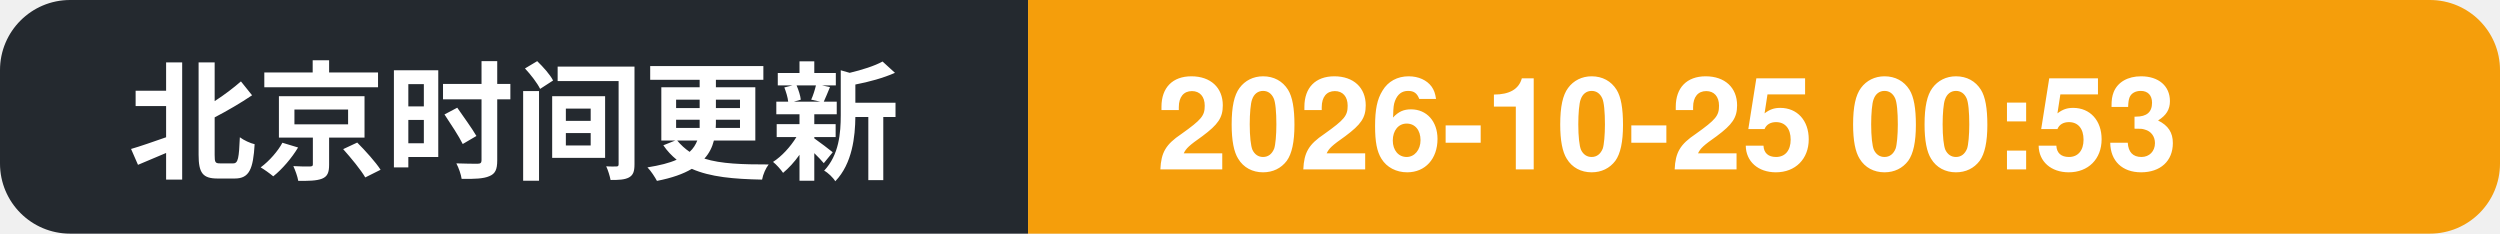
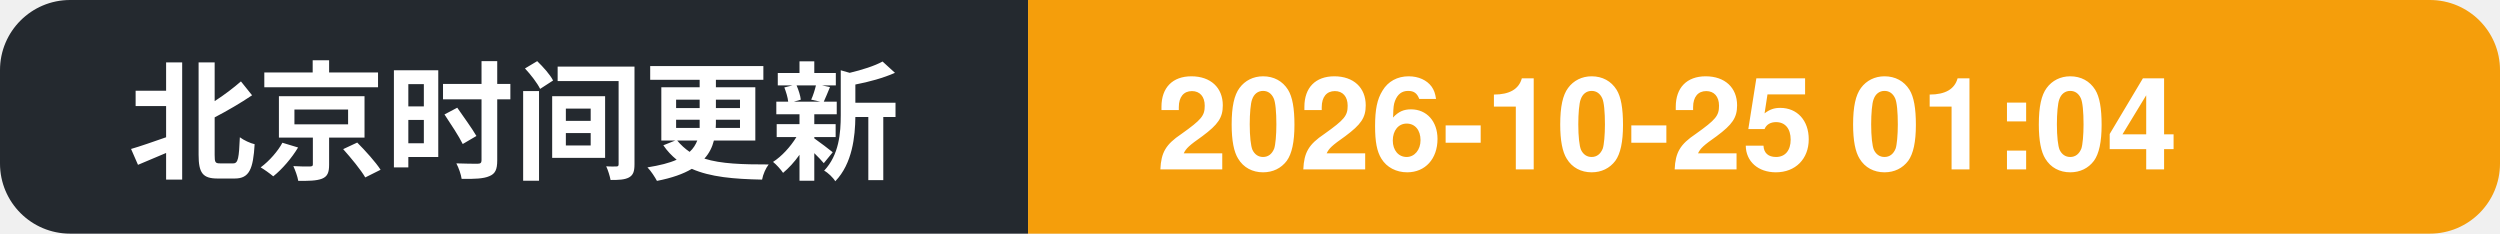
- <svg xmlns="http://www.w3.org/2000/svg" width="214" height="20" role="img" aria-label="北京时间更新: 2026-10-25 00:53">
+ <svg xmlns="http://www.w3.org/2000/svg" width="214" height="20" role="img" aria-label="北京时间更新: 2026-10-25 01:04">
  <clipPath id="c">
    <rect width="214" height="20" rx="6" />
  </clipPath>
  <g clip-path="url(#c)">
    <rect width="88" height="20" fill="#24292f" />
    <rect x="88" width="126" height="20" fill="#f59e0b" />
    <text x="11" y="14.5" font-family="Segoe UI, PingFang SC, Hiragino Sans GB, Microsoft YaHei, Helvetica, Arial, sans-serif" font-size="11" font-weight="600" fill="#ffffff">北京时间更新</text>
-     <text x="99" y="14.5" font-family="Segoe UI, PingFang SC, Hiragino Sans GB, Microsoft YaHei, Helvetica, Arial, sans-serif" font-size="11" font-weight="700" fill="#ffffff">2026-10-25 00:53</text>
+     <text x="99" y="14.5" font-family="Segoe UI, PingFang SC, Hiragino Sans GB, Microsoft YaHei, Helvetica, Arial, sans-serif" font-size="11" font-weight="700" fill="#ffffff">2026-10-25 01:04</text>
  </g>
</svg>
